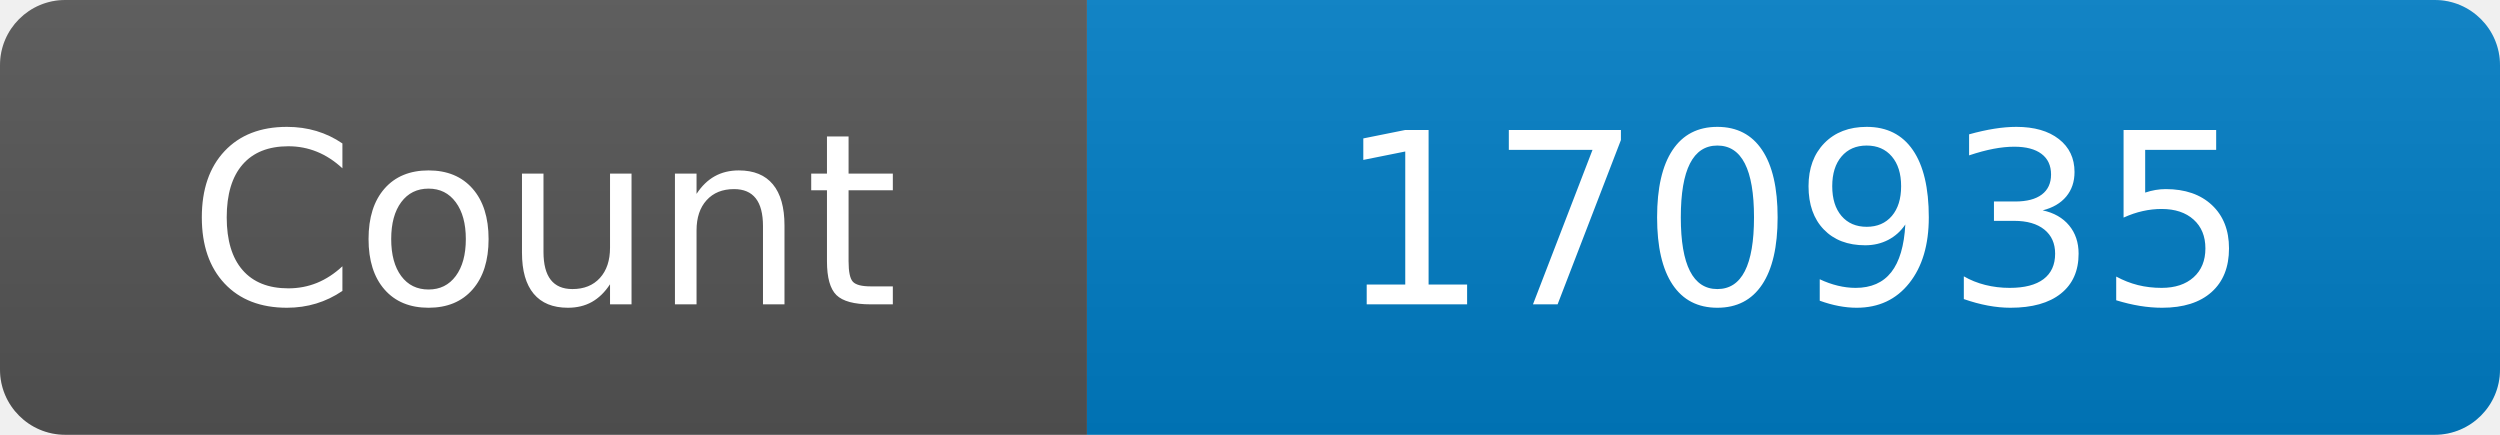
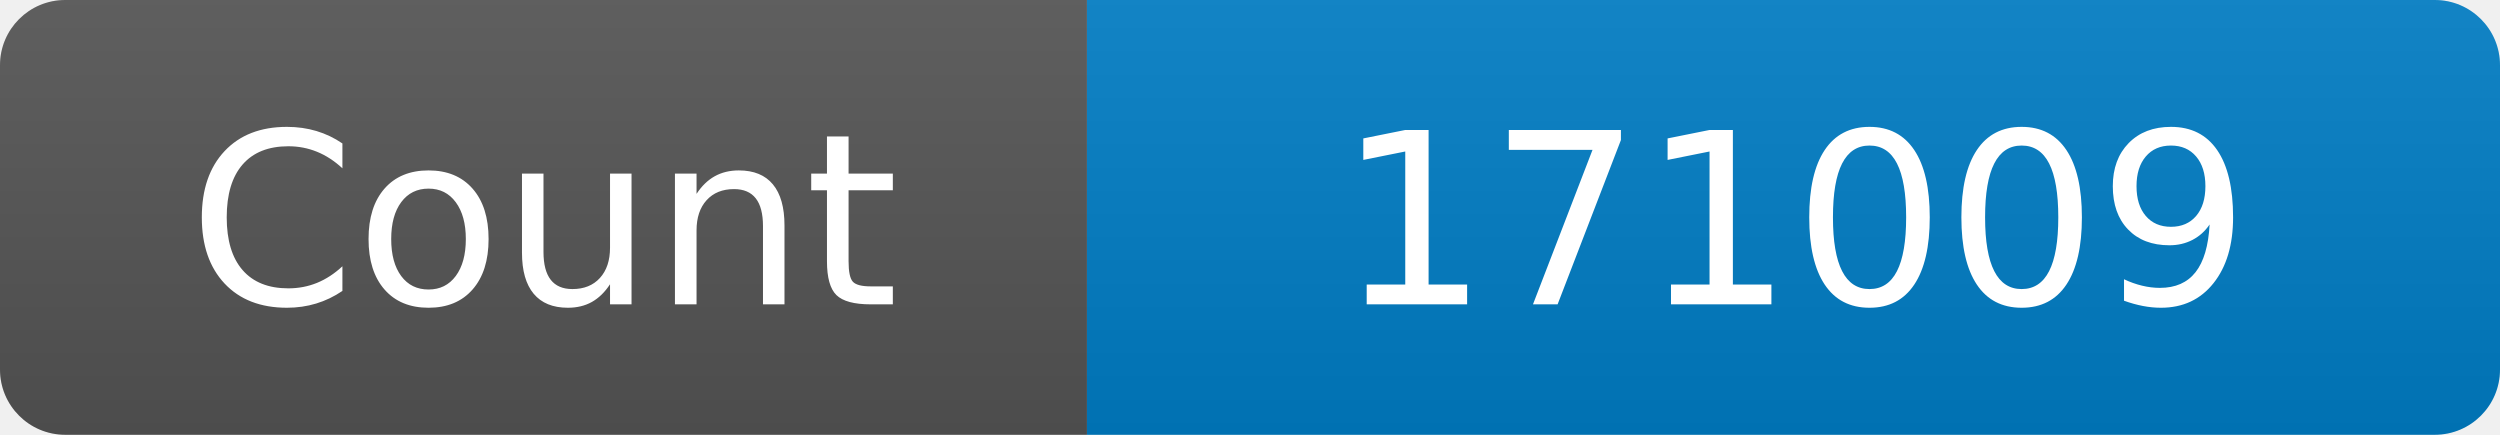
<svg xmlns="http://www.w3.org/2000/svg" width="115" height="20" role="img" aria-label="Maintained?: yes">
  <linearGradient id="s" x2="0" y2="100%">
    <stop offset="0" stop-color="#bbb" stop-opacity=".1" />
    <stop offset="1" stop-opacity=".1" />
  </linearGradient>
  <clipPath id="r">
    <rect width="115" height="20" rx="3" fill="#fff" />
  </clipPath>
  <g clip-path="url(#r)">
    <rect width="50" height="20" fill="#555" />
    <rect x="50" width="160" height="20" fill="#007ec6" />
    <rect width="115" height="20" fill="url(#s)" />
  </g>
  <g fill="#fff" text-anchor="middle" font-family="Verdana,Geneva,DejaVu Sans,sans-serif" font-size="110">
    <text x="250" y="140" transform="scale(.1)" fill="#fff">Count</text>
-     <text x="825" y="140" transform="scale(.1)" fill="#fff">170935</text>
+     <text x="825" y="140" transform="scale(.1)" fill="#fff">171009</text>
  </g>
</svg>
